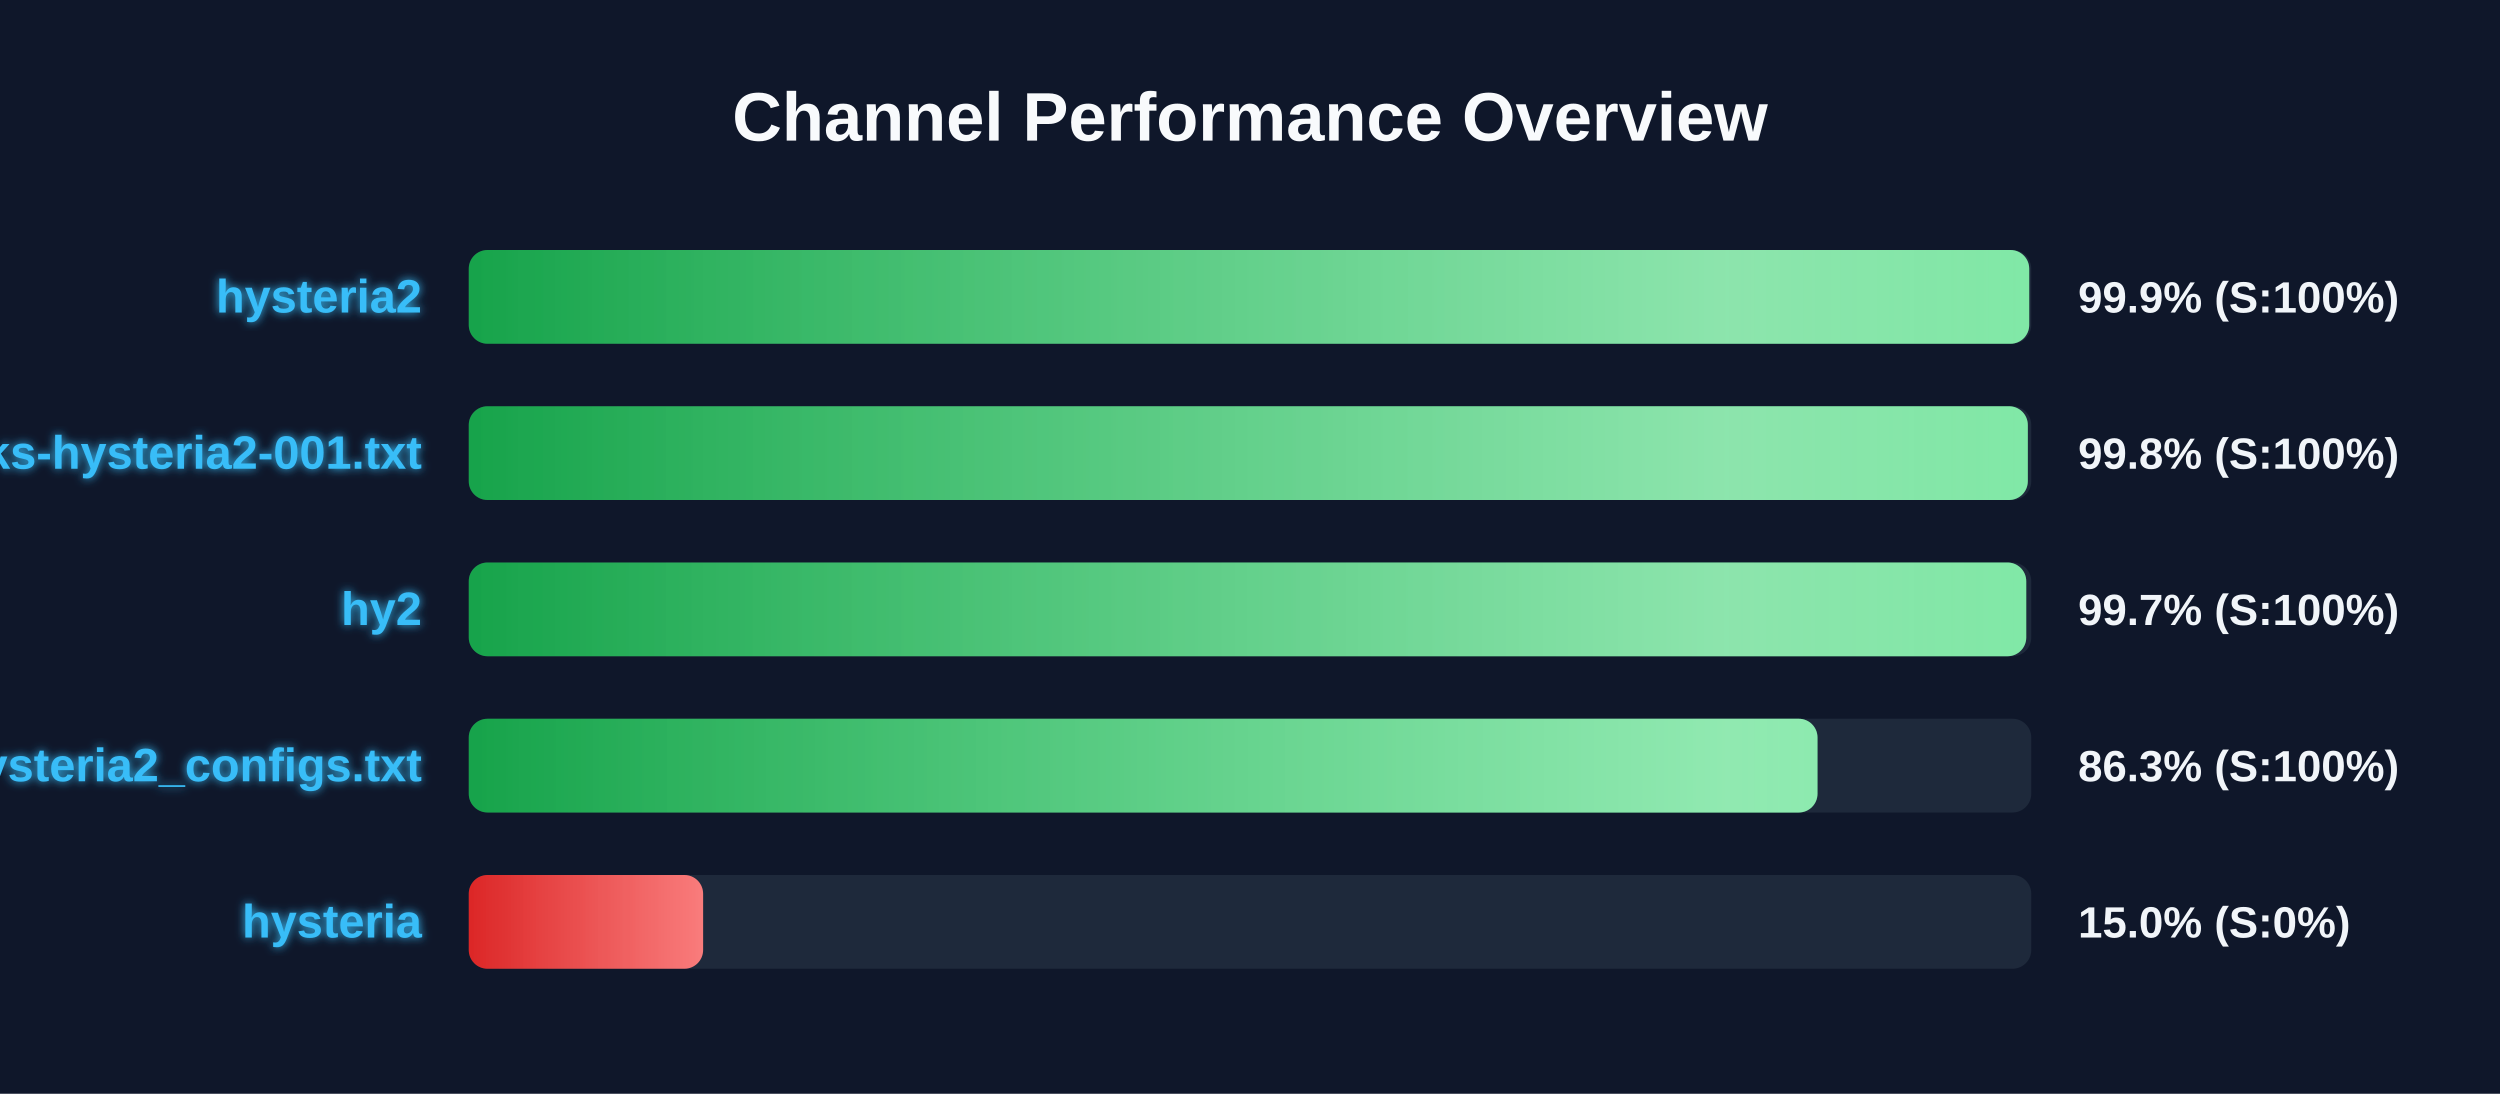
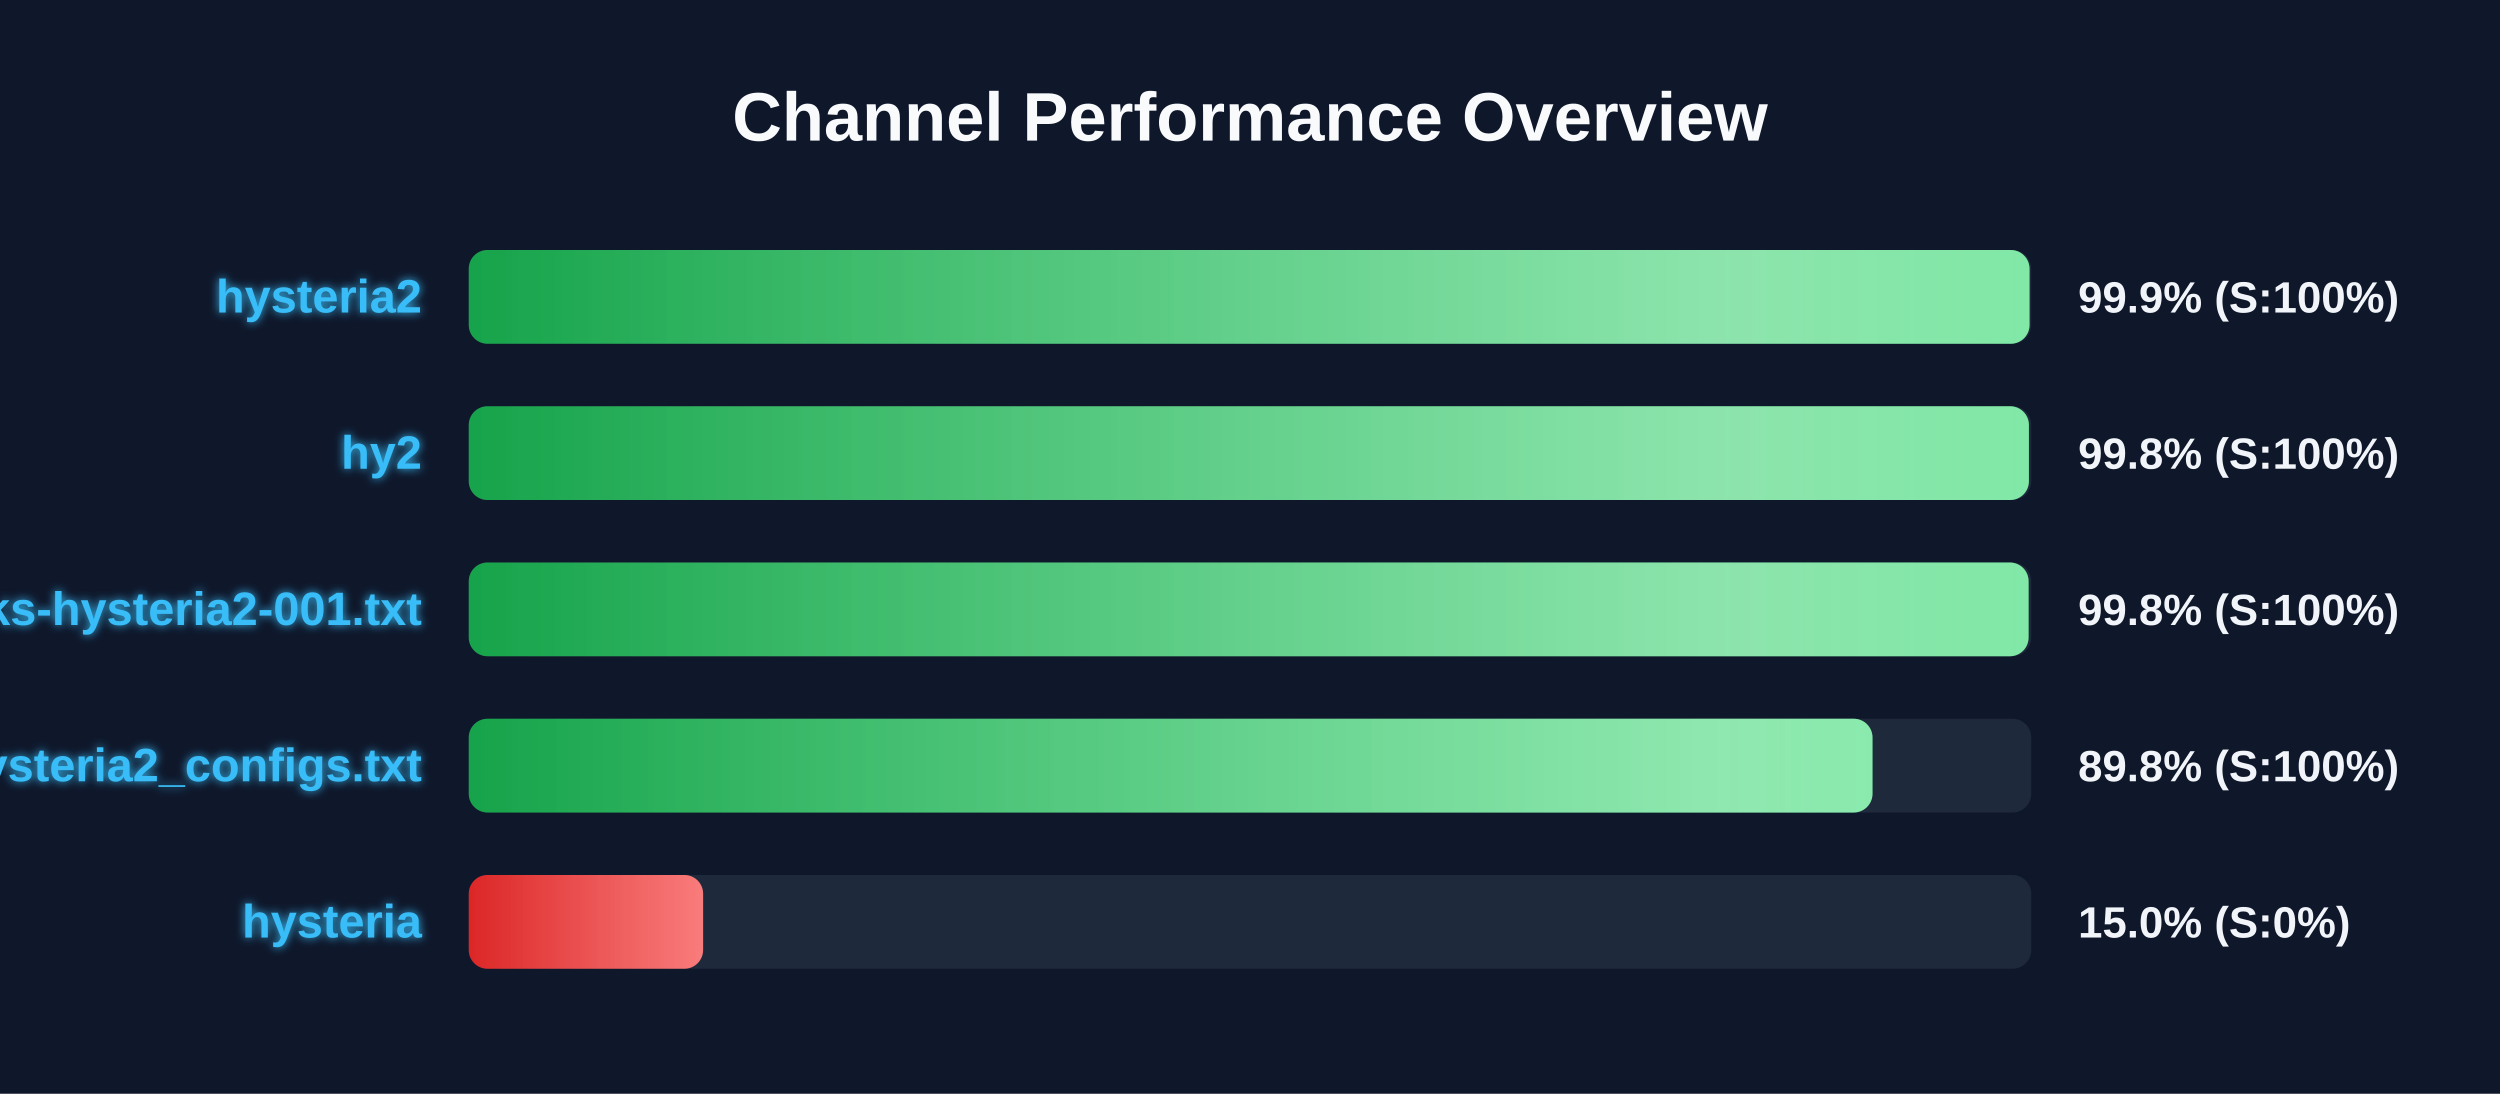
<svg xmlns="http://www.w3.org/2000/svg" width="800" height="350" version="1.1">
  <defs>
    <linearGradient id="grad-green" x1="0%" y1="0%" x2="100%" y2="0%">
      <stop offset="0%" stop-color="#16a34a" />
      <stop offset="100%" stop-color="#4ade80" />
    </linearGradient>
    <linearGradient id="grad-yellow" x1="0%" y1="0%" x2="100%" y2="0%">
      <stop offset="0%" stop-color="#ca8a04" />
      <stop offset="100%" stop-color="#fde047" />
    </linearGradient>
    <linearGradient id="grad-red" x1="0%" y1="0%" x2="100%" y2="0%">
      <stop offset="0%" stop-color="#dc2626" />
      <stop offset="100%" stop-color="#f87171" />
    </linearGradient>
    <linearGradient id="shimmer" x1="0%" y1="0%" x2="100%" y2="0%">
      <stop offset="0%" stop-color="rgba(255,255,255,0)" />
      <stop offset="50%" stop-color="rgba(255,255,255,0.4)" />
      <stop offset="100%" stop-color="rgba(255,255,255,0)" />
    </linearGradient>
    <filter id="glow" x="-20%" y="-20%" width="140%" height="140%">
      <feGaussianBlur stdDeviation="1.5" result="blur" />
      <feComposite in="SourceGraphic" in2="blur" operator="over" />
    </filter>
  </defs>
  <style>
        .bg-rect { fill: #0f172a; }
        .title { font: bold 22px 'Segoe UI', Arial, sans-serif; fill: #f8fafc; }
        .row { font: bold 15px 'Segoe UI', Arial, sans-serif; fill: #38bdf8; filter: url(#glow); }
        .score { font: bold 14px 'Segoe UI', Arial, sans-serif; fill: #f1f5f9; }
        @keyframes shimmer-anim {
            0% { transform: translateX(-100%); }
            100% { transform: translateX(200%); }
        }
        .shimmer-rect {
            animation: shimmer-anim 2.5s infinite linear;
        }
    </style>
  <rect width="100%" height="100%" class="bg-rect" />
  <text x="400" y="45" text-anchor="middle" class="title">Channel Performance Overview</text>
  <rect x="150" y="80" width="500" height="30" fill="#1e293b" rx="6" />
  <clipPath id="clip-0">
-     <rect x="150" y="80" width="499.35" height="30" rx="6" />
+     <rect x="150" y="80" width="499.45" height="30" rx="6" />
  </clipPath>
-   <rect x="150" y="80" width="499.35" height="30" fill="url(#grad-green)" rx="6" />
+   <rect x="150" y="80" width="499.45" height="30" fill="url(#grad-green)" rx="6" />
  <g clip-path="url(#clip-0)">
    <rect x="150" y="80" width="100%" height="30" fill="url(#shimmer)" class="shimmer-rect" />
  </g>
  <text x="135" y="100" text-anchor="end" class="row">hysteria2</text>
  <text x="665" y="100" text-anchor="start" class="score">99.9% (S:100%)</text>
  <rect x="150" y="130" width="500" height="30" fill="#1e293b" rx="6" />
  <clipPath id="clip-1">
-     <rect x="150" y="130" width="498.9" height="30" rx="6" />
+     <rect x="150" y="130" width="499.25" height="30" rx="6" />
  </clipPath>
-   <rect x="150" y="130" width="498.9" height="30" fill="url(#grad-green)" rx="6" />
+   <rect x="150" y="130" width="499.25" height="30" fill="url(#grad-green)" rx="6" />
  <g clip-path="url(#clip-1)">
    <rect x="150" y="130" width="100%" height="30" fill="url(#shimmer)" class="shimmer-rect" />
  </g>
-   <text x="135" y="150" text-anchor="end" class="row">EbraSha-Protocol-Chunks-hysteria2-001.txt</text>
+   <text x="135" y="150" text-anchor="end" class="row">hy2</text>
  <text x="665" y="150" text-anchor="start" class="score">99.8% (S:100%)</text>
  <rect x="150" y="180" width="500" height="30" fill="#1e293b" rx="6" />
  <clipPath id="clip-2">
-     <rect x="150" y="180" width="498.4" height="30" rx="6" />
+     <rect x="150" y="180" width="499.15" height="30" rx="6" />
  </clipPath>
-   <rect x="150" y="180" width="498.4" height="30" fill="url(#grad-green)" rx="6" />
+   <rect x="150" y="180" width="499.15" height="30" fill="url(#grad-green)" rx="6" />
  <g clip-path="url(#clip-2)">
    <rect x="150" y="180" width="100%" height="30" fill="url(#shimmer)" class="shimmer-rect" />
  </g>
-   <text x="135" y="200" text-anchor="end" class="row">hy2</text>
-   <text x="665" y="200" text-anchor="start" class="score">99.7% (S:100%)</text>
+   <text x="135" y="200" text-anchor="end" class="row">EbraSha-Protocol-Chunks-hysteria2-001.txt</text>
+   <text x="665" y="200" text-anchor="start" class="score">99.8% (S:100%)</text>
  <rect x="150" y="230" width="500" height="30" fill="#1e293b" rx="6" />
  <clipPath id="clip-3">
-     <rect x="150" y="230" width="431.6" height="30" rx="6" />
+     <rect x="150" y="230" width="449.2" height="30" rx="6" />
  </clipPath>
-   <rect x="150" y="230" width="431.6" height="30" fill="url(#grad-green)" rx="6" />
+   <rect x="150" y="230" width="449.2" height="30" fill="url(#grad-green)" rx="6" />
  <g clip-path="url(#clip-3)">
    <rect x="150" y="230" width="100%" height="30" fill="url(#shimmer)" class="shimmer-rect" />
  </g>
  <text x="135" y="250" text-anchor="end" class="row">hysteria2_configs.txt</text>
-   <text x="665" y="250" text-anchor="start" class="score">86.3% (S:100%)</text>
+   <text x="665" y="250" text-anchor="start" class="score">89.8% (S:100%)</text>
  <rect x="150" y="280" width="500" height="30" fill="#1e293b" rx="6" />
  <clipPath id="clip-4">
    <rect x="150" y="280" width="75.0" height="30" rx="6" />
  </clipPath>
  <rect x="150" y="280" width="75.0" height="30" fill="url(#grad-red)" rx="6" />
  <g clip-path="url(#clip-4)">
    <rect x="150" y="280" width="100%" height="30" fill="url(#shimmer)" class="shimmer-rect" />
  </g>
  <text x="135" y="300" text-anchor="end" class="row">hysteria</text>
  <text x="665" y="300" text-anchor="start" class="score">15.0% (S:0%)</text>
</svg>
